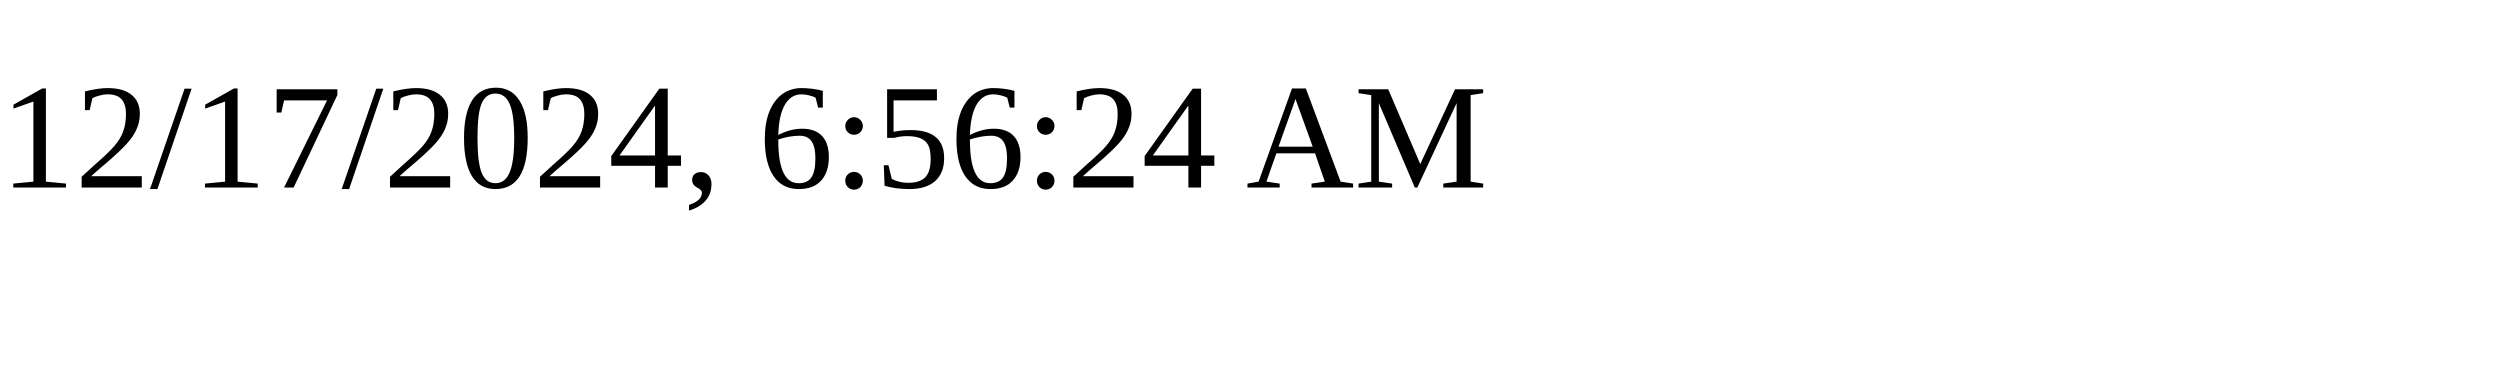
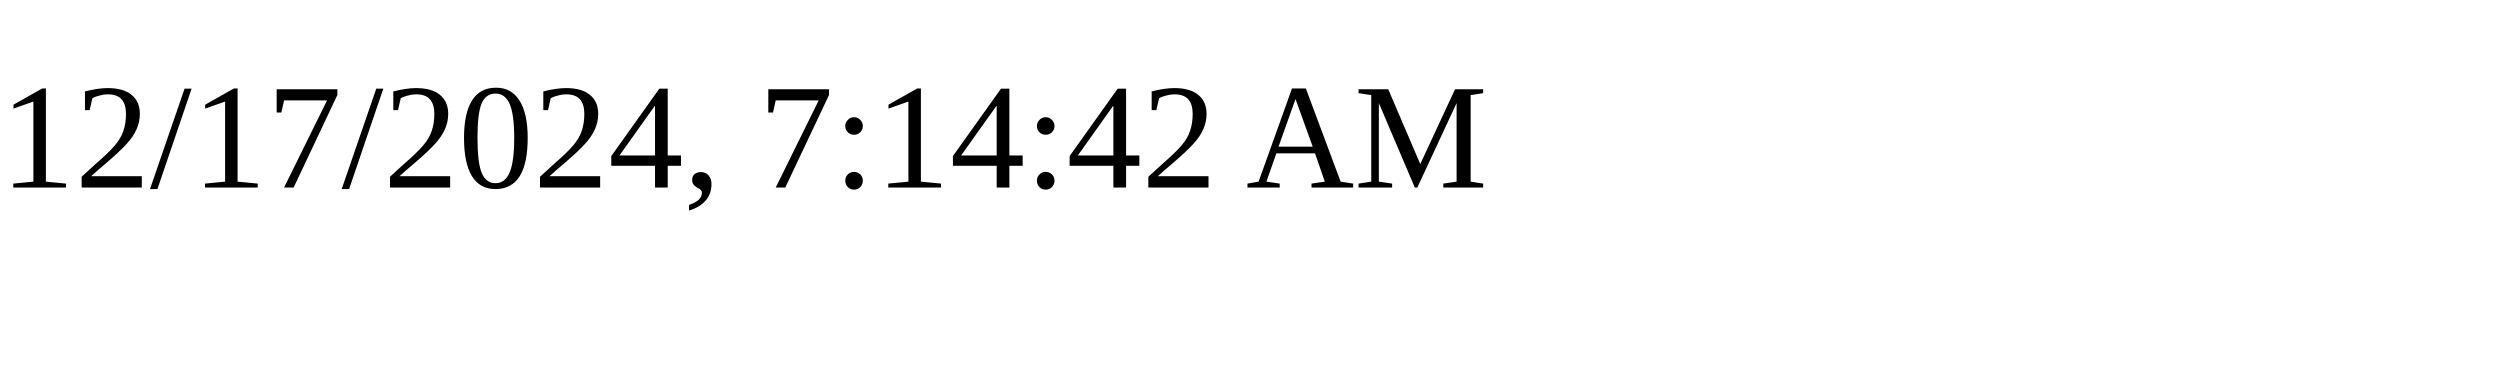
<svg xmlns="http://www.w3.org/2000/svg" height="30" width="200">
-   <text x="0" y="15">12/17/2024, 6:56:24 AM</text>
+   <text x="0" y="15">12/17/2024, 7:14:42 AM</text>
</svg>
